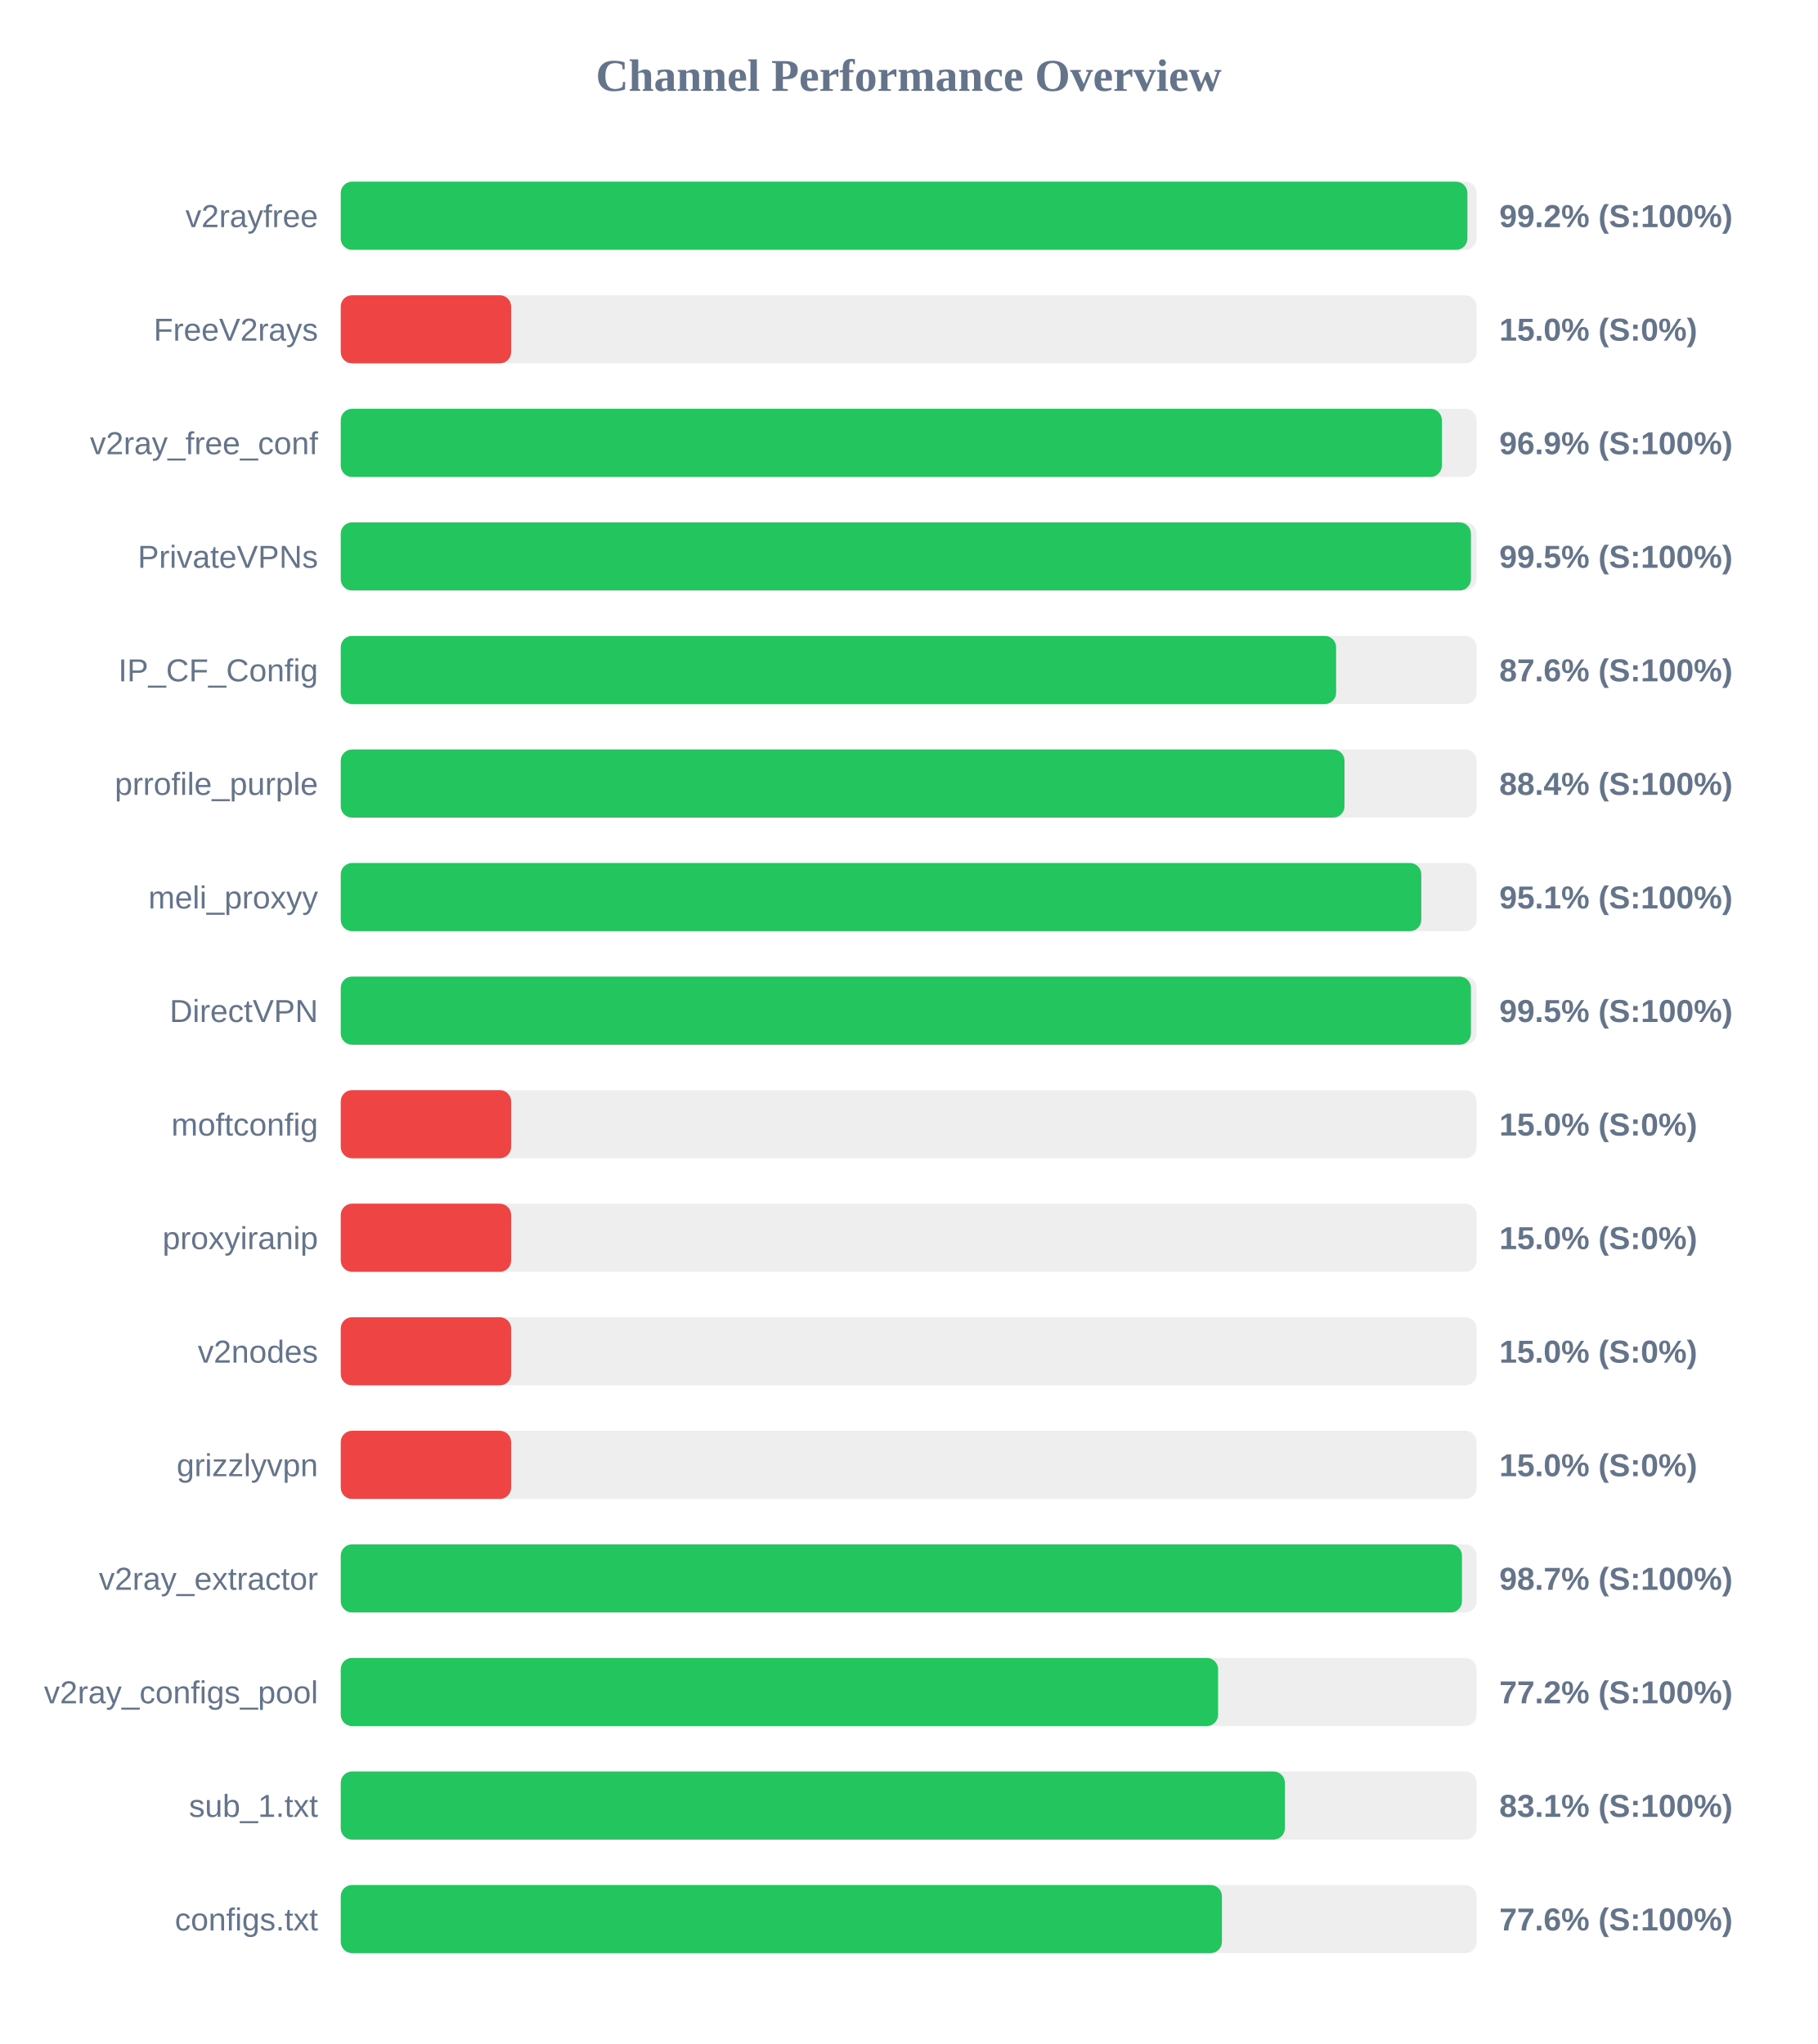
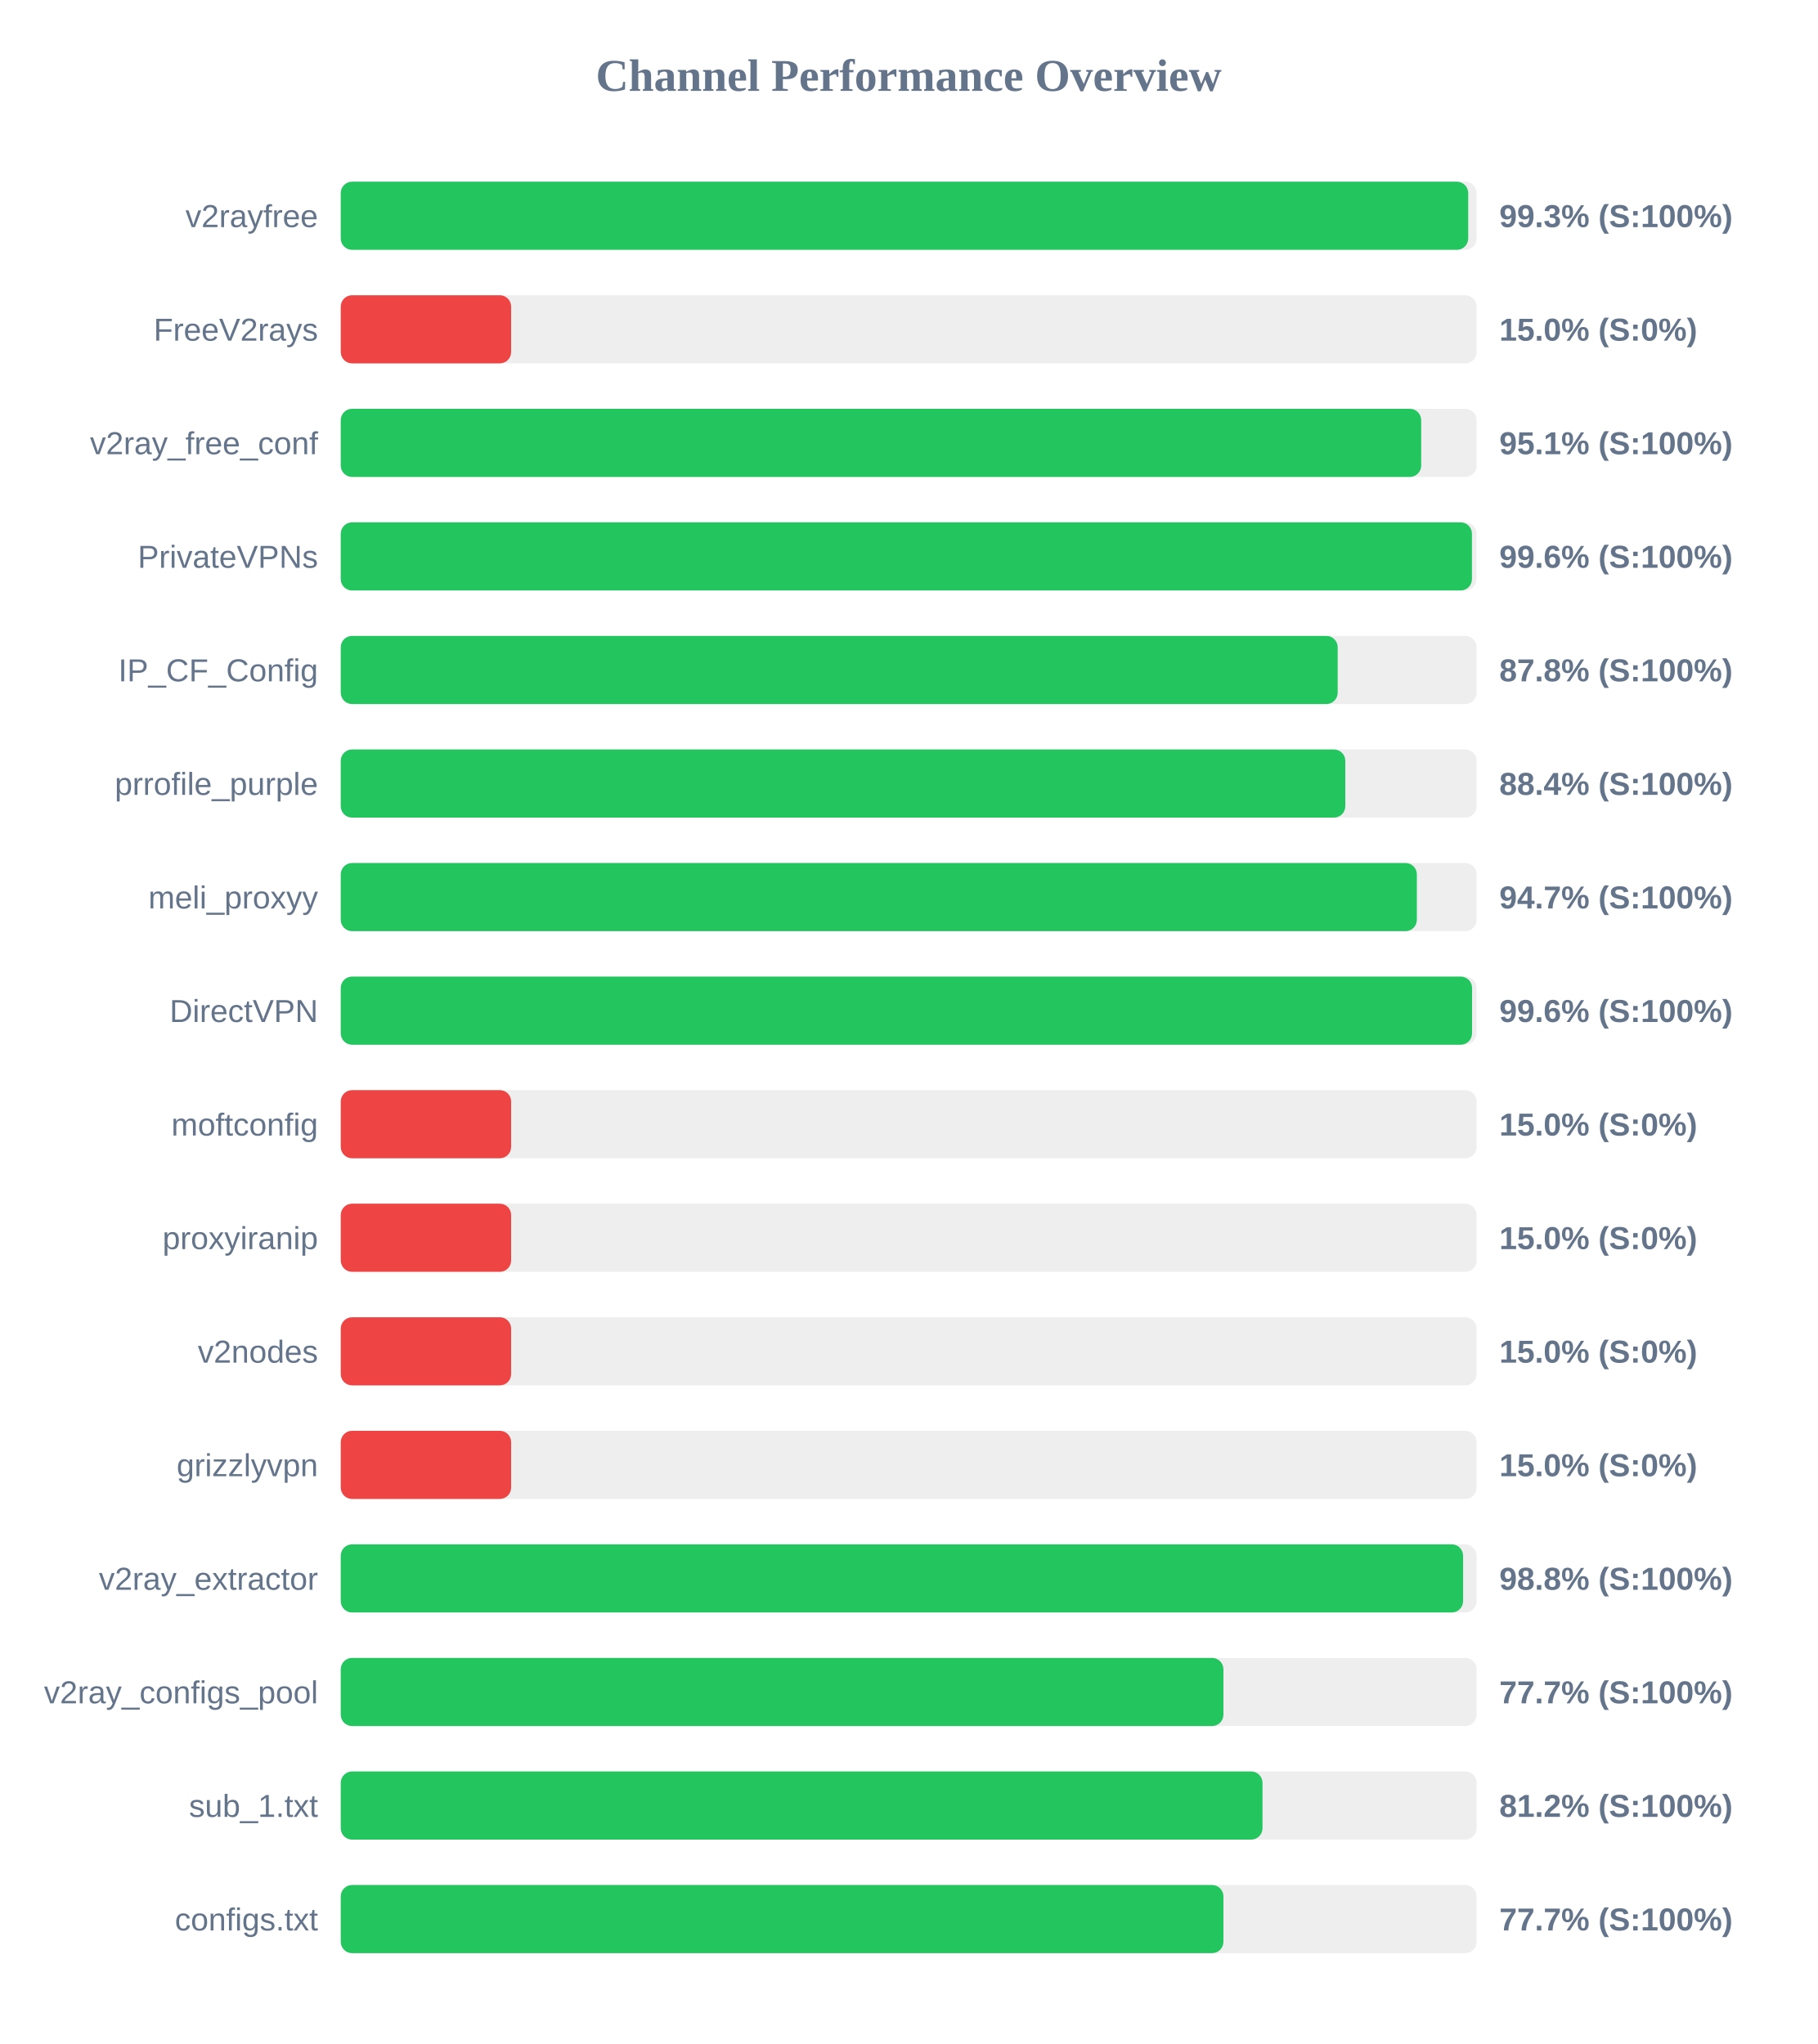
<svg xmlns="http://www.w3.org/2000/svg" width="800" height="900" version="1.1">
  <style>
        .row { font: 14px Arial; fill: #64748b; }
        .score { font: bold 14px Arial; fill: #64748b; }
    </style>
  <text x="400" y="40" text-anchor="middle" font-size="20px" font-weight="bold" fill="#64748b">Channel Performance Overview</text>
  <rect x="150" y="80" width="500" height="30" fill="#eee" rx="5" />
-   <rect x="150" y="80" width="495.95" height="30" fill="#22c55e" rx="5" />
+   <rect x="150" y="80" width="496.3" height="30" fill="#22c55e" rx="5" />
  <text x="140" y="100" text-anchor="end" class="row">v2rayfree</text>
-   <text x="660" y="100" text-anchor="start" class="score">99.2% (S:100%)</text>
+   <text x="660" y="100" text-anchor="start" class="score">99.3% (S:100%)</text>
  <rect x="150" y="130" width="500" height="30" fill="#eee" rx="5" />
  <rect x="150" y="130" width="75.0" height="30" fill="#ef4444" rx="5" />
  <text x="140" y="150" text-anchor="end" class="row">FreeV2rays</text>
  <text x="660" y="150" text-anchor="start" class="score">15.0% (S:0%)</text>
  <rect x="150" y="180" width="500" height="30" fill="#eee" rx="5" />
-   <rect x="150" y="180" width="484.7" height="30" fill="#22c55e" rx="5" />
+   <rect x="150" y="180" width="475.6" height="30" fill="#22c55e" rx="5" />
  <text x="140" y="200" text-anchor="end" class="row">v2ray_free_conf</text>
-   <text x="660" y="200" text-anchor="start" class="score">96.9% (S:100%)</text>
+   <text x="660" y="200" text-anchor="start" class="score">95.1% (S:100%)</text>
  <rect x="150" y="230" width="500" height="30" fill="#eee" rx="5" />
-   <rect x="150" y="230" width="497.5" height="30" fill="#22c55e" rx="5" />
+   <rect x="150" y="230" width="497.95" height="30" fill="#22c55e" rx="5" />
  <text x="140" y="250" text-anchor="end" class="row">PrivateVPNs</text>
-   <text x="660" y="250" text-anchor="start" class="score">99.5% (S:100%)</text>
+   <text x="660" y="250" text-anchor="start" class="score">99.6% (S:100%)</text>
  <rect x="150" y="280" width="500" height="30" fill="#eee" rx="5" />
-   <rect x="150" y="280" width="438.15" height="30" fill="#22c55e" rx="5" />
+   <rect x="150" y="280" width="438.85" height="30" fill="#22c55e" rx="5" />
  <text x="140" y="300" text-anchor="end" class="row">IP_CF_Config</text>
-   <text x="660" y="300" text-anchor="start" class="score">87.6% (S:100%)</text>
+   <text x="660" y="300" text-anchor="start" class="score">87.8% (S:100%)</text>
  <rect x="150" y="330" width="500" height="30" fill="#eee" rx="5" />
-   <rect x="150" y="330" width="441.85" height="30" fill="#22c55e" rx="5" />
+   <rect x="150" y="330" width="442.2" height="30" fill="#22c55e" rx="5" />
  <text x="140" y="350" text-anchor="end" class="row">prrofile_purple</text>
  <text x="660" y="350" text-anchor="start" class="score">88.4% (S:100%)</text>
  <rect x="150" y="380" width="500" height="30" fill="#eee" rx="5" />
-   <rect x="150" y="380" width="475.65" height="30" fill="#22c55e" rx="5" />
+   <rect x="150" y="380" width="473.7" height="30" fill="#22c55e" rx="5" />
  <text x="140" y="400" text-anchor="end" class="row">meli_proxyy</text>
-   <text x="660" y="400" text-anchor="start" class="score">95.1% (S:100%)</text>
+   <text x="660" y="400" text-anchor="start" class="score">94.7% (S:100%)</text>
  <rect x="150" y="430" width="500" height="30" fill="#eee" rx="5" />
-   <rect x="150" y="430" width="497.5" height="30" fill="#22c55e" rx="5" />
+   <rect x="150" y="430" width="498.0" height="30" fill="#22c55e" rx="5" />
  <text x="140" y="450" text-anchor="end" class="row">DirectVPN</text>
-   <text x="660" y="450" text-anchor="start" class="score">99.5% (S:100%)</text>
+   <text x="660" y="450" text-anchor="start" class="score">99.6% (S:100%)</text>
  <rect x="150" y="480" width="500" height="30" fill="#eee" rx="5" />
  <rect x="150" y="480" width="75.0" height="30" fill="#ef4444" rx="5" />
  <text x="140" y="500" text-anchor="end" class="row">moftconfig</text>
  <text x="660" y="500" text-anchor="start" class="score">15.0% (S:0%)</text>
  <rect x="150" y="530" width="500" height="30" fill="#eee" rx="5" />
  <rect x="150" y="530" width="75.0" height="30" fill="#ef4444" rx="5" />
  <text x="140" y="550" text-anchor="end" class="row">proxyiranip</text>
  <text x="660" y="550" text-anchor="start" class="score">15.0% (S:0%)</text>
  <rect x="150" y="580" width="500" height="30" fill="#eee" rx="5" />
  <rect x="150" y="580" width="75.0" height="30" fill="#ef4444" rx="5" />
  <text x="140" y="600" text-anchor="end" class="row">v2nodes</text>
  <text x="660" y="600" text-anchor="start" class="score">15.0% (S:0%)</text>
  <rect x="150" y="630" width="500" height="30" fill="#eee" rx="5" />
  <rect x="150" y="630" width="75.0" height="30" fill="#ef4444" rx="5" />
  <text x="140" y="650" text-anchor="end" class="row">grizzlyvpn</text>
  <text x="660" y="650" text-anchor="start" class="score">15.0% (S:0%)</text>
  <rect x="150" y="680" width="500" height="30" fill="#eee" rx="5" />
-   <rect x="150" y="680" width="493.55" height="30" fill="#22c55e" rx="5" />
+   <rect x="150" y="680" width="494.05" height="30" fill="#22c55e" rx="5" />
  <text x="140" y="700" text-anchor="end" class="row">v2ray_extractor</text>
-   <text x="660" y="700" text-anchor="start" class="score">98.7% (S:100%)</text>
+   <text x="660" y="700" text-anchor="start" class="score">98.8% (S:100%)</text>
  <rect x="150" y="730" width="500" height="30" fill="#eee" rx="5" />
-   <rect x="150" y="730" width="386.2" height="30" fill="#22c55e" rx="5" />
+   <rect x="150" y="730" width="388.55" height="30" fill="#22c55e" rx="5" />
  <text x="140" y="750" text-anchor="end" class="row">v2ray_configs_pool</text>
-   <text x="660" y="750" text-anchor="start" class="score">77.2% (S:100%)</text>
+   <text x="660" y="750" text-anchor="start" class="score">77.7% (S:100%)</text>
  <rect x="150" y="780" width="500" height="30" fill="#eee" rx="5" />
-   <rect x="150" y="780" width="415.6" height="30" fill="#22c55e" rx="5" />
+   <rect x="150" y="780" width="405.75" height="30" fill="#22c55e" rx="5" />
  <text x="140" y="800" text-anchor="end" class="row">sub_1.txt</text>
-   <text x="660" y="800" text-anchor="start" class="score">83.1% (S:100%)</text>
+   <text x="660" y="800" text-anchor="start" class="score">81.2% (S:100%)</text>
  <rect x="150" y="830" width="500" height="30" fill="#eee" rx="5" />
-   <rect x="150" y="830" width="387.9" height="30" fill="#22c55e" rx="5" />
+   <rect x="150" y="830" width="388.55" height="30" fill="#22c55e" rx="5" />
  <text x="140" y="850" text-anchor="end" class="row">configs.txt</text>
-   <text x="660" y="850" text-anchor="start" class="score">77.6% (S:100%)</text>
+   <text x="660" y="850" text-anchor="start" class="score">77.7% (S:100%)</text>
</svg>
